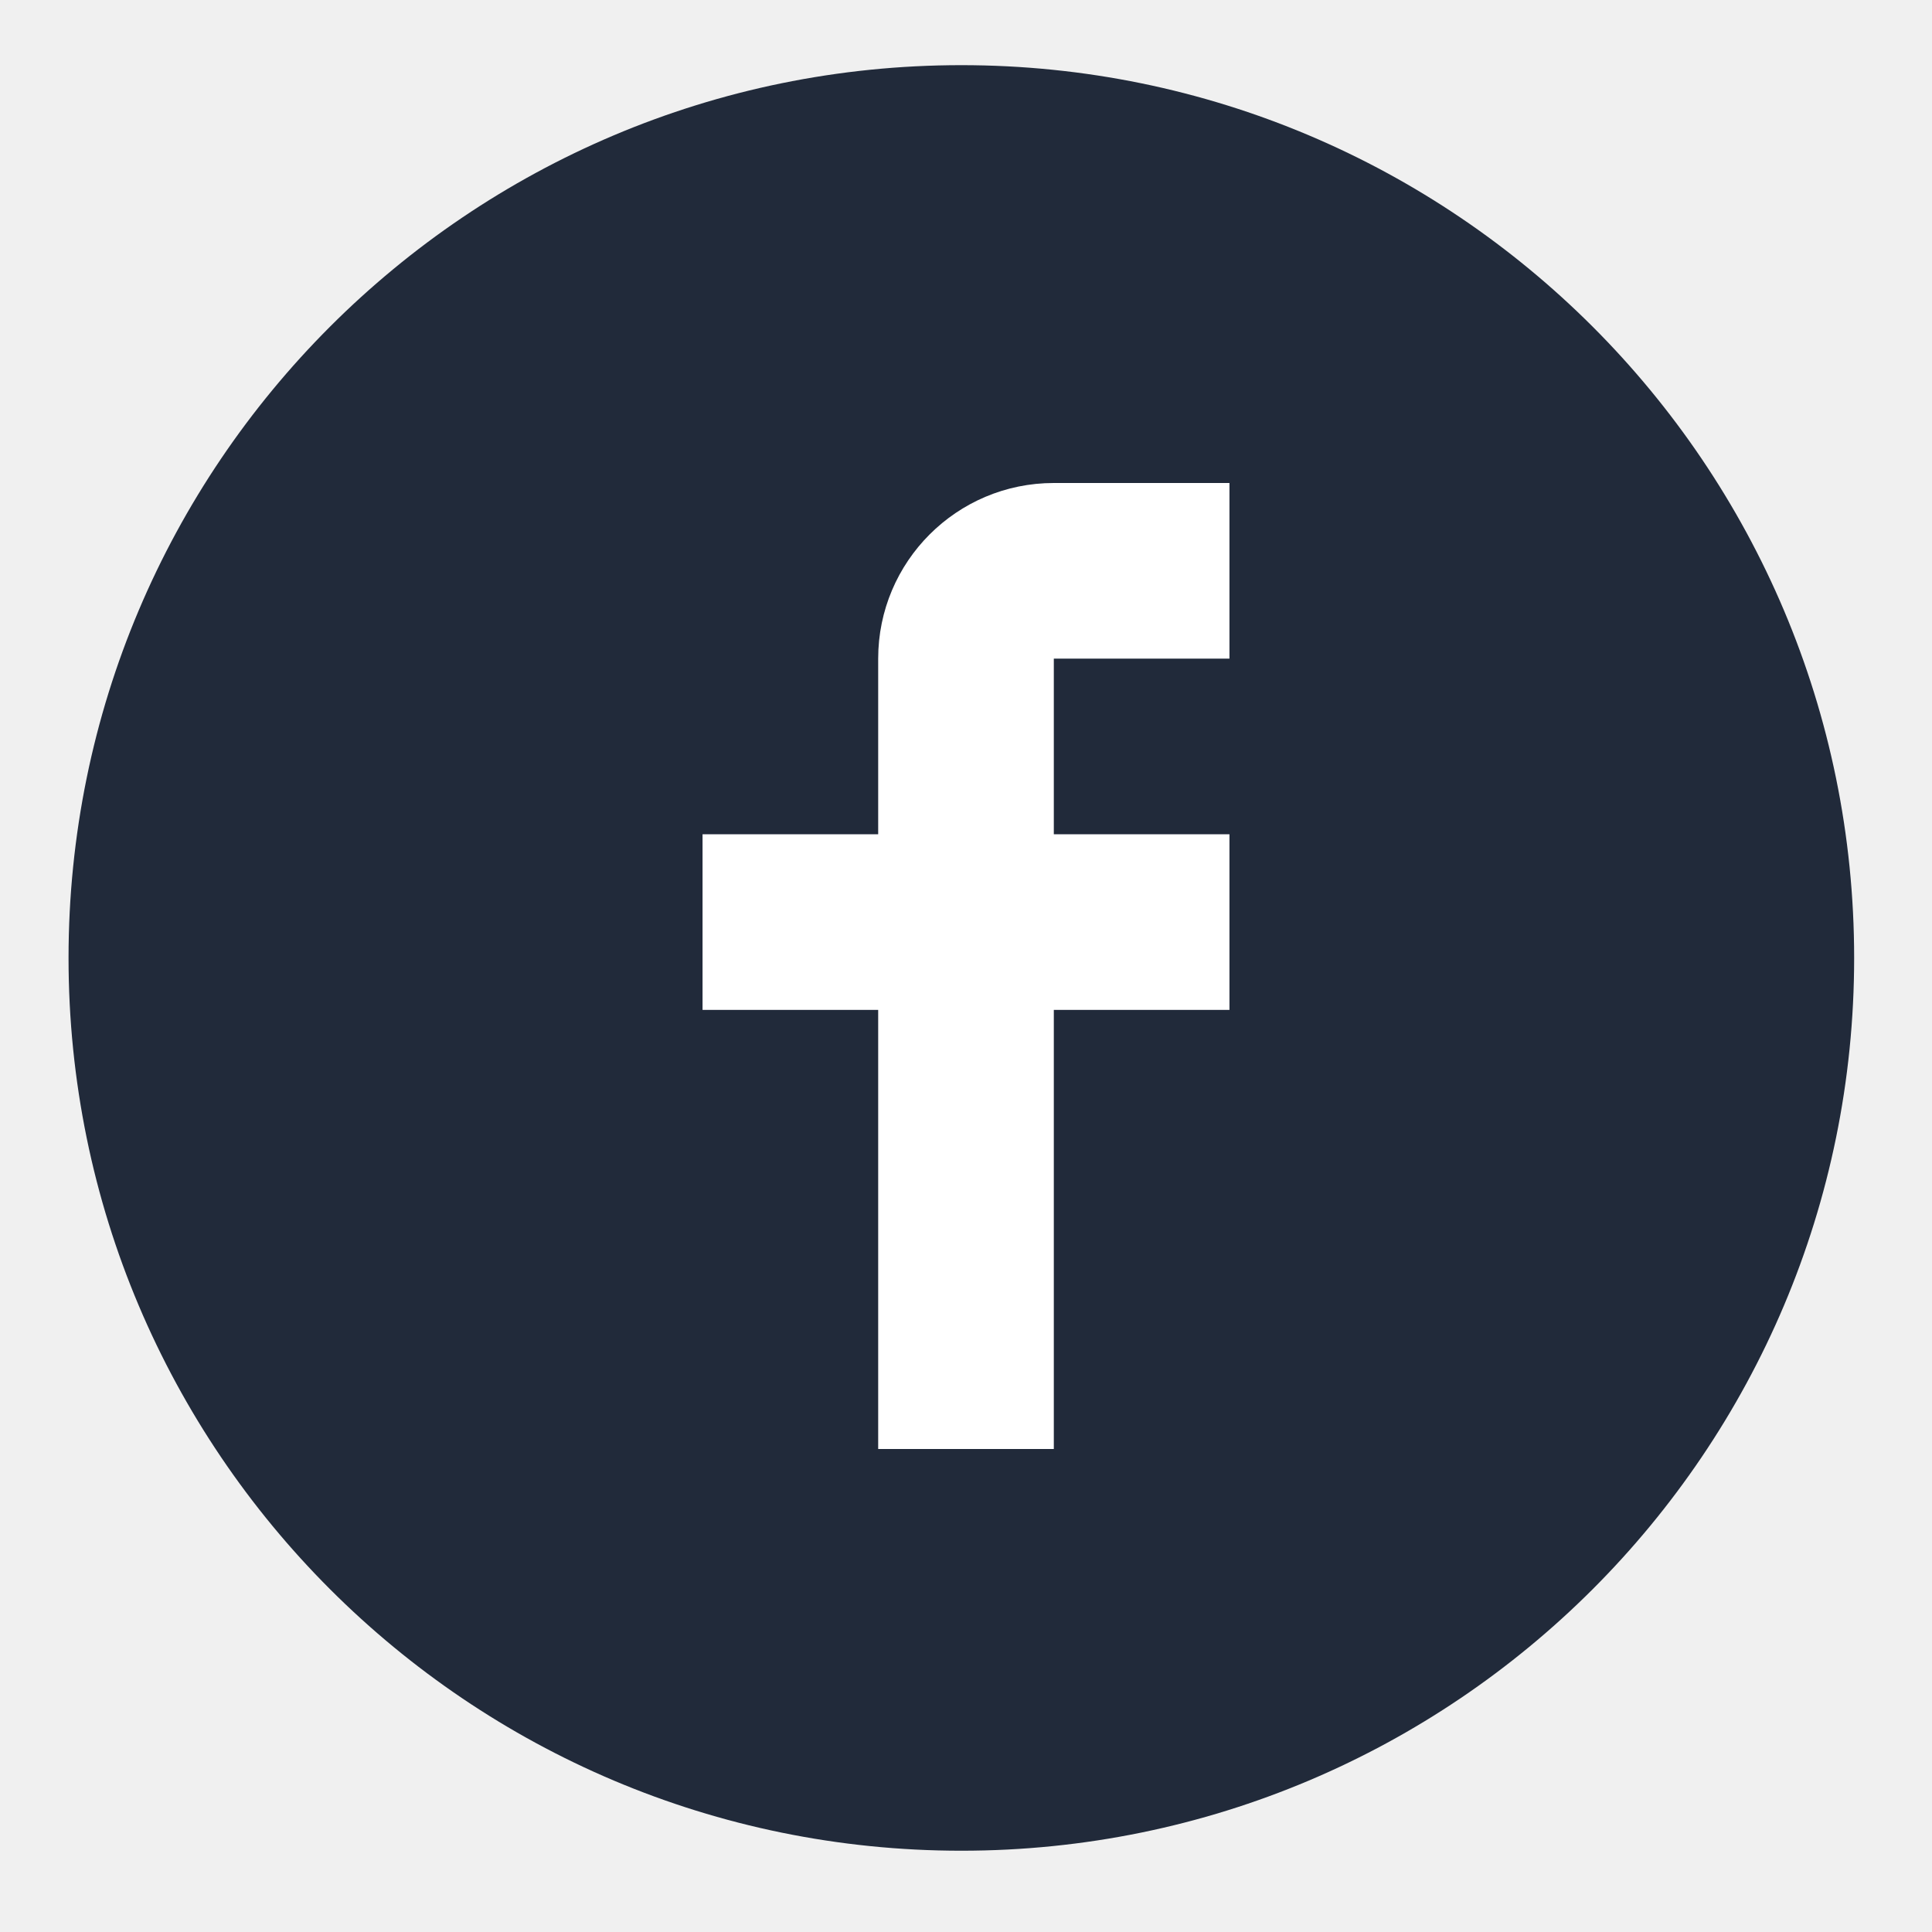
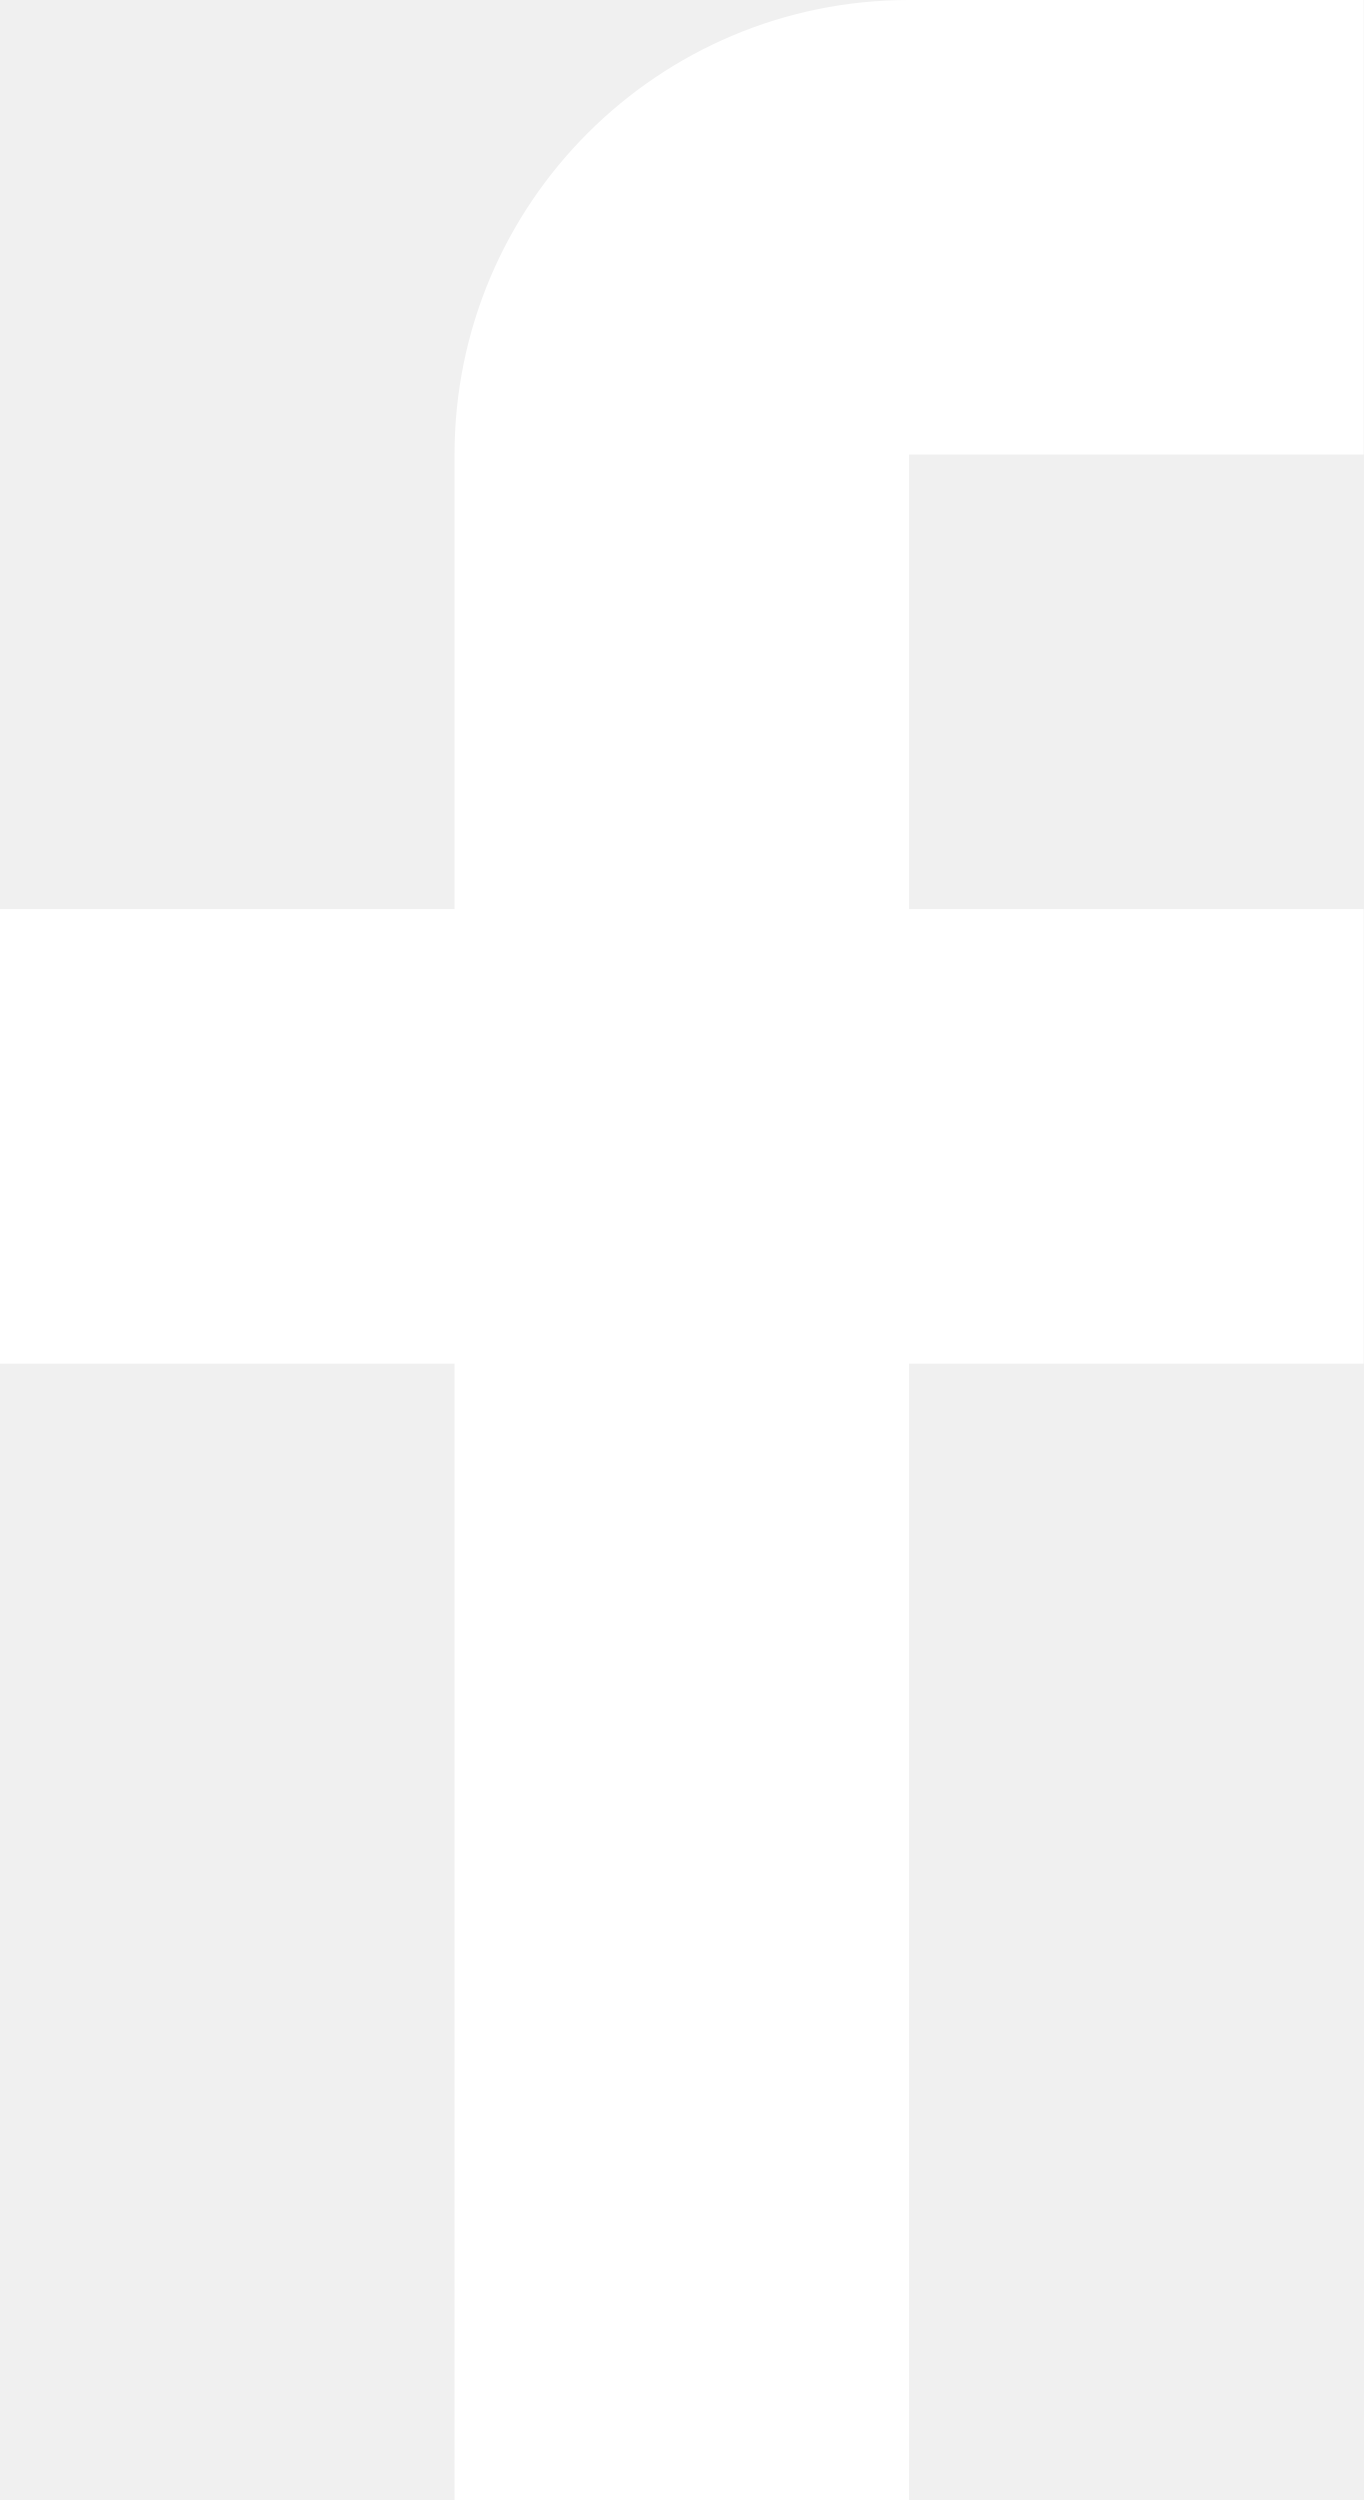
- <svg xmlns="http://www.w3.org/2000/svg" width="44" height="44" fill="none">
-   <path fill-rule="evenodd" clip-rule="evenodd" d="M21.894 1.484c11.229 0 20.333 9.103 20.333 20.333 0 11.229-9.103 20.332-20.333 20.332-11.229 0-20.333-9.103-20.333-20.332 0-11.23 9.103-20.333 20.333-20.333z" fill="#212A3A" />
-   <path d="M28 15v-4h-4c-2.209 0-4 1.791-4 4v4h-4v4h4v10h4V23h4v-4h-4v-4h4z" fill="#fff" />
+ <svg xmlns="http://www.w3.org/2000/svg" width="12" height="22" viewBox="0 0 12 22" fill="none">
+   <path d="M12 4V0H8C5.791 0 4 1.791 4 4V8H0V12H4V22H8V12H12V8H8V4H12Z" fill="white" />
</svg>
